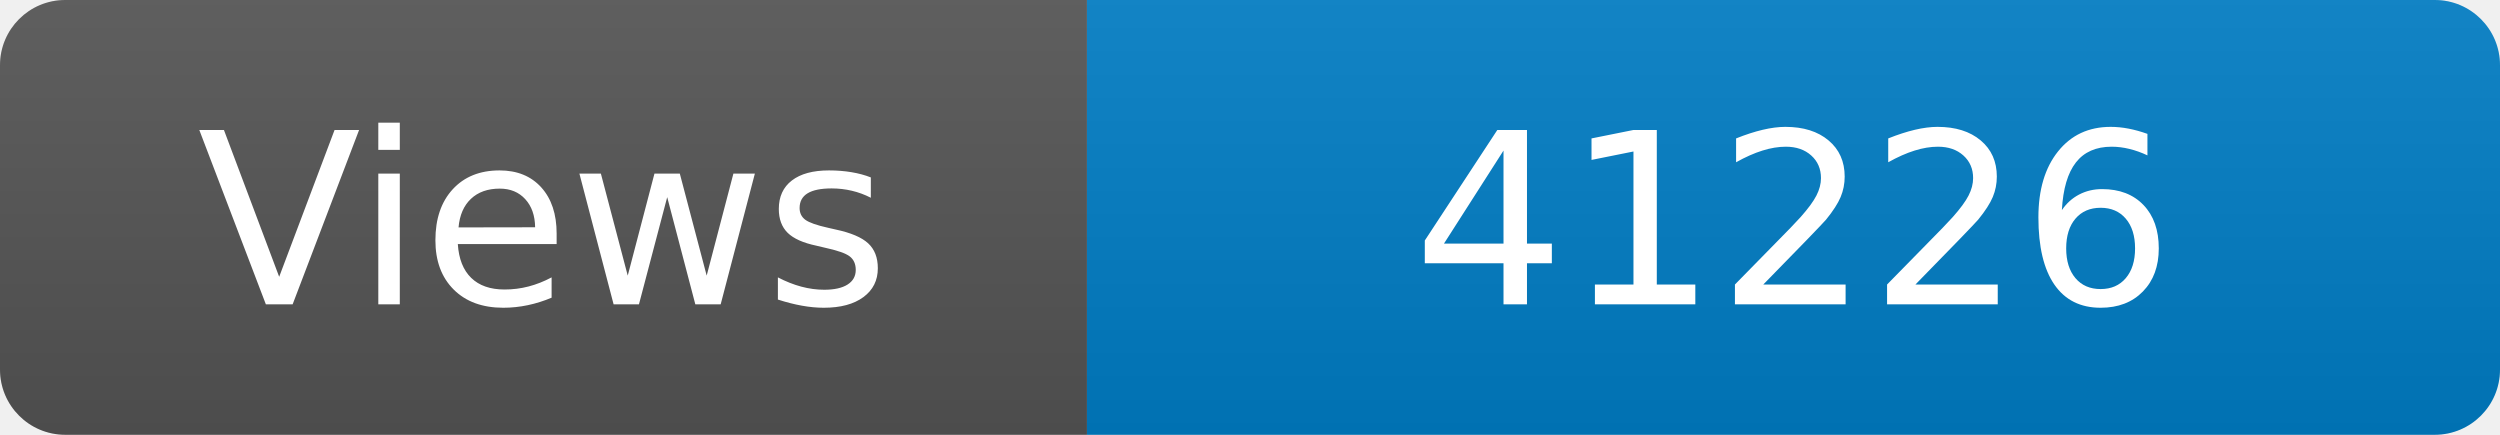
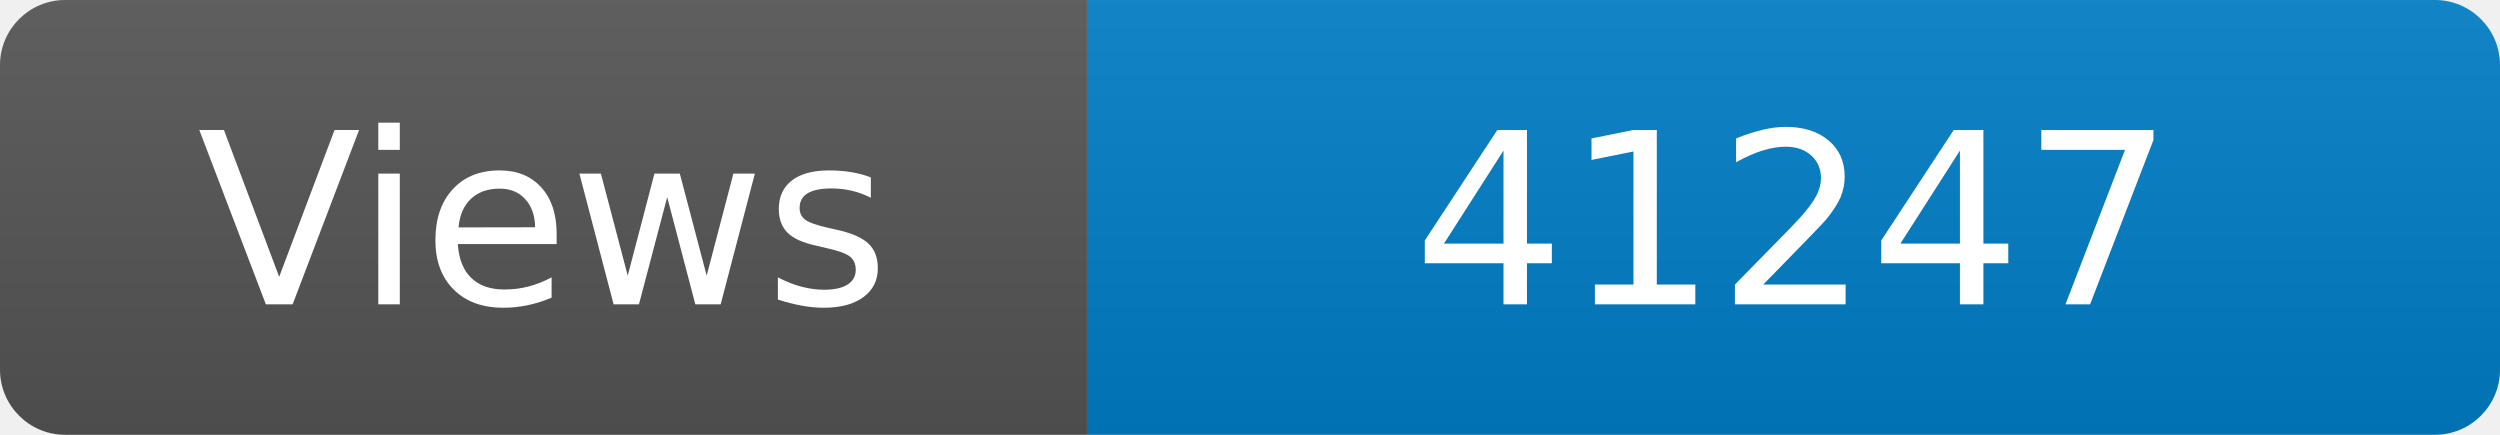
<svg xmlns="http://www.w3.org/2000/svg" width="115" height="20" role="img" aria-label="Maintained?: yes">
  <linearGradient id="s" x2="0" y2="100%">
    <stop offset="0" stop-color="#bbb" stop-opacity=".1" />
    <stop offset="1" stop-opacity=".1" />
  </linearGradient>
  <clipPath id="r">
    <rect width="115" height="20" rx="3" fill="#fff" />
  </clipPath>
  <g clip-path="url(#r)">
    <rect width="50" height="20" fill="#555" />
    <rect x="50" width="160" height="20" fill="#007ec6" />
    <rect width="115" height="20" fill="url(#s)" />
  </g>
  <g fill="#fff" text-anchor="middle" font-family="Verdana,Geneva,DejaVu Sans,sans-serif" font-size="110">
    <text x="250" y="140" transform="scale(.1)" fill="#fff">Views</text>
-     <text x="825" y="140" transform="scale(.1)" fill="#fff">41226</text>
+     <text x="825" y="140" transform="scale(.1)" fill="#fff">41247</text>
  </g>
</svg>
